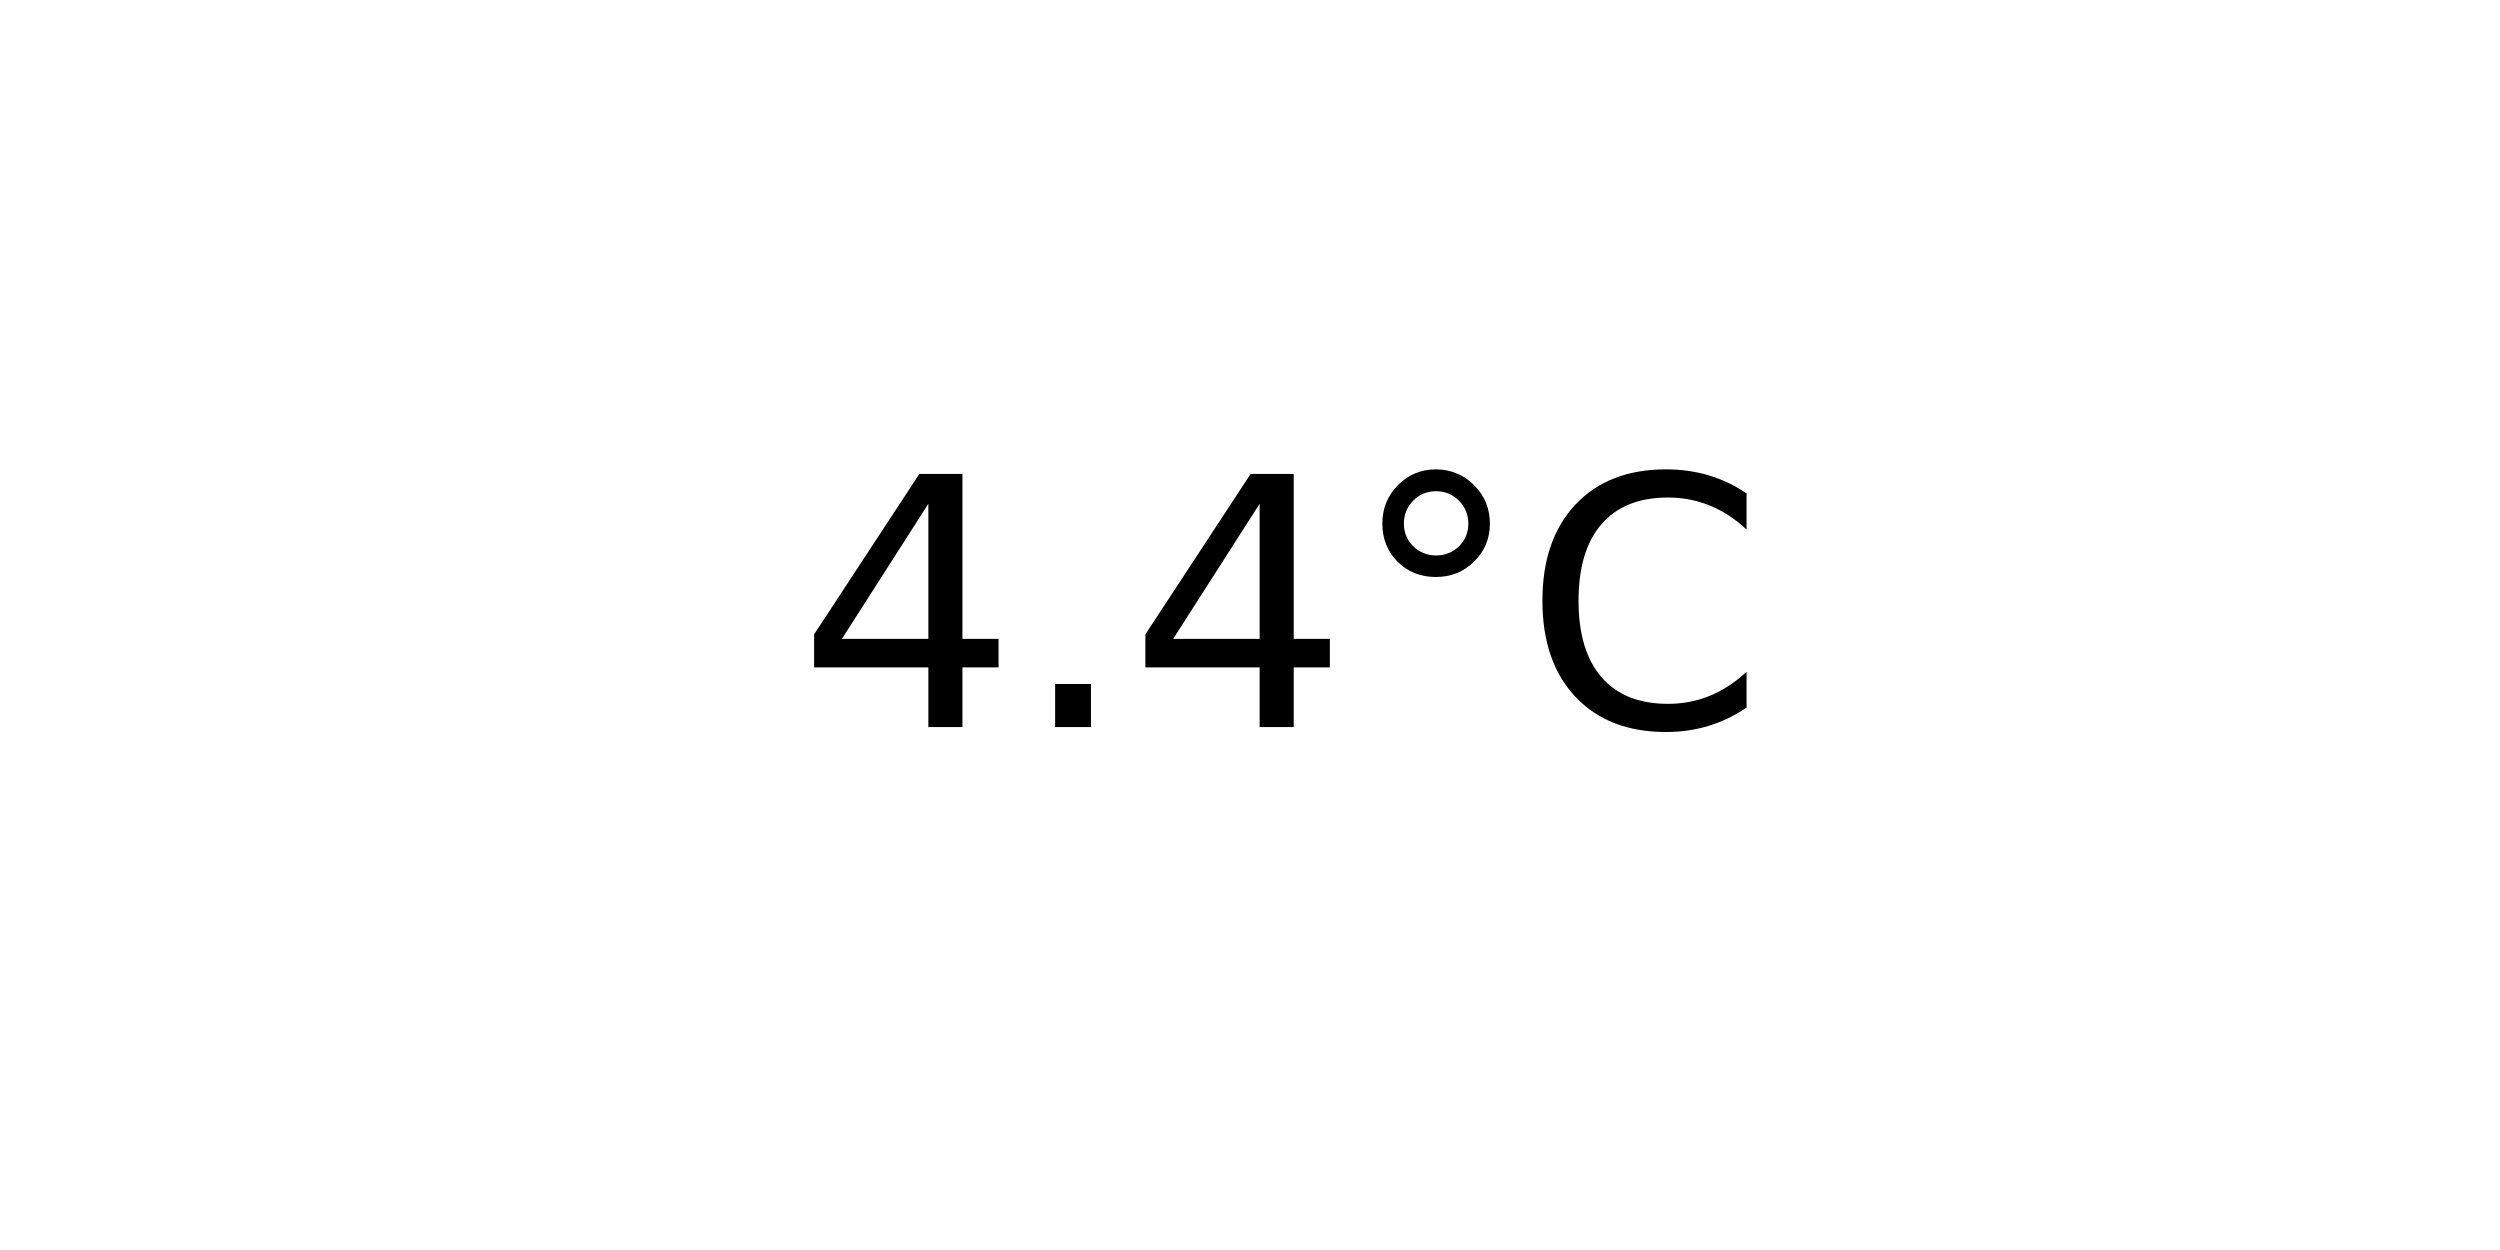
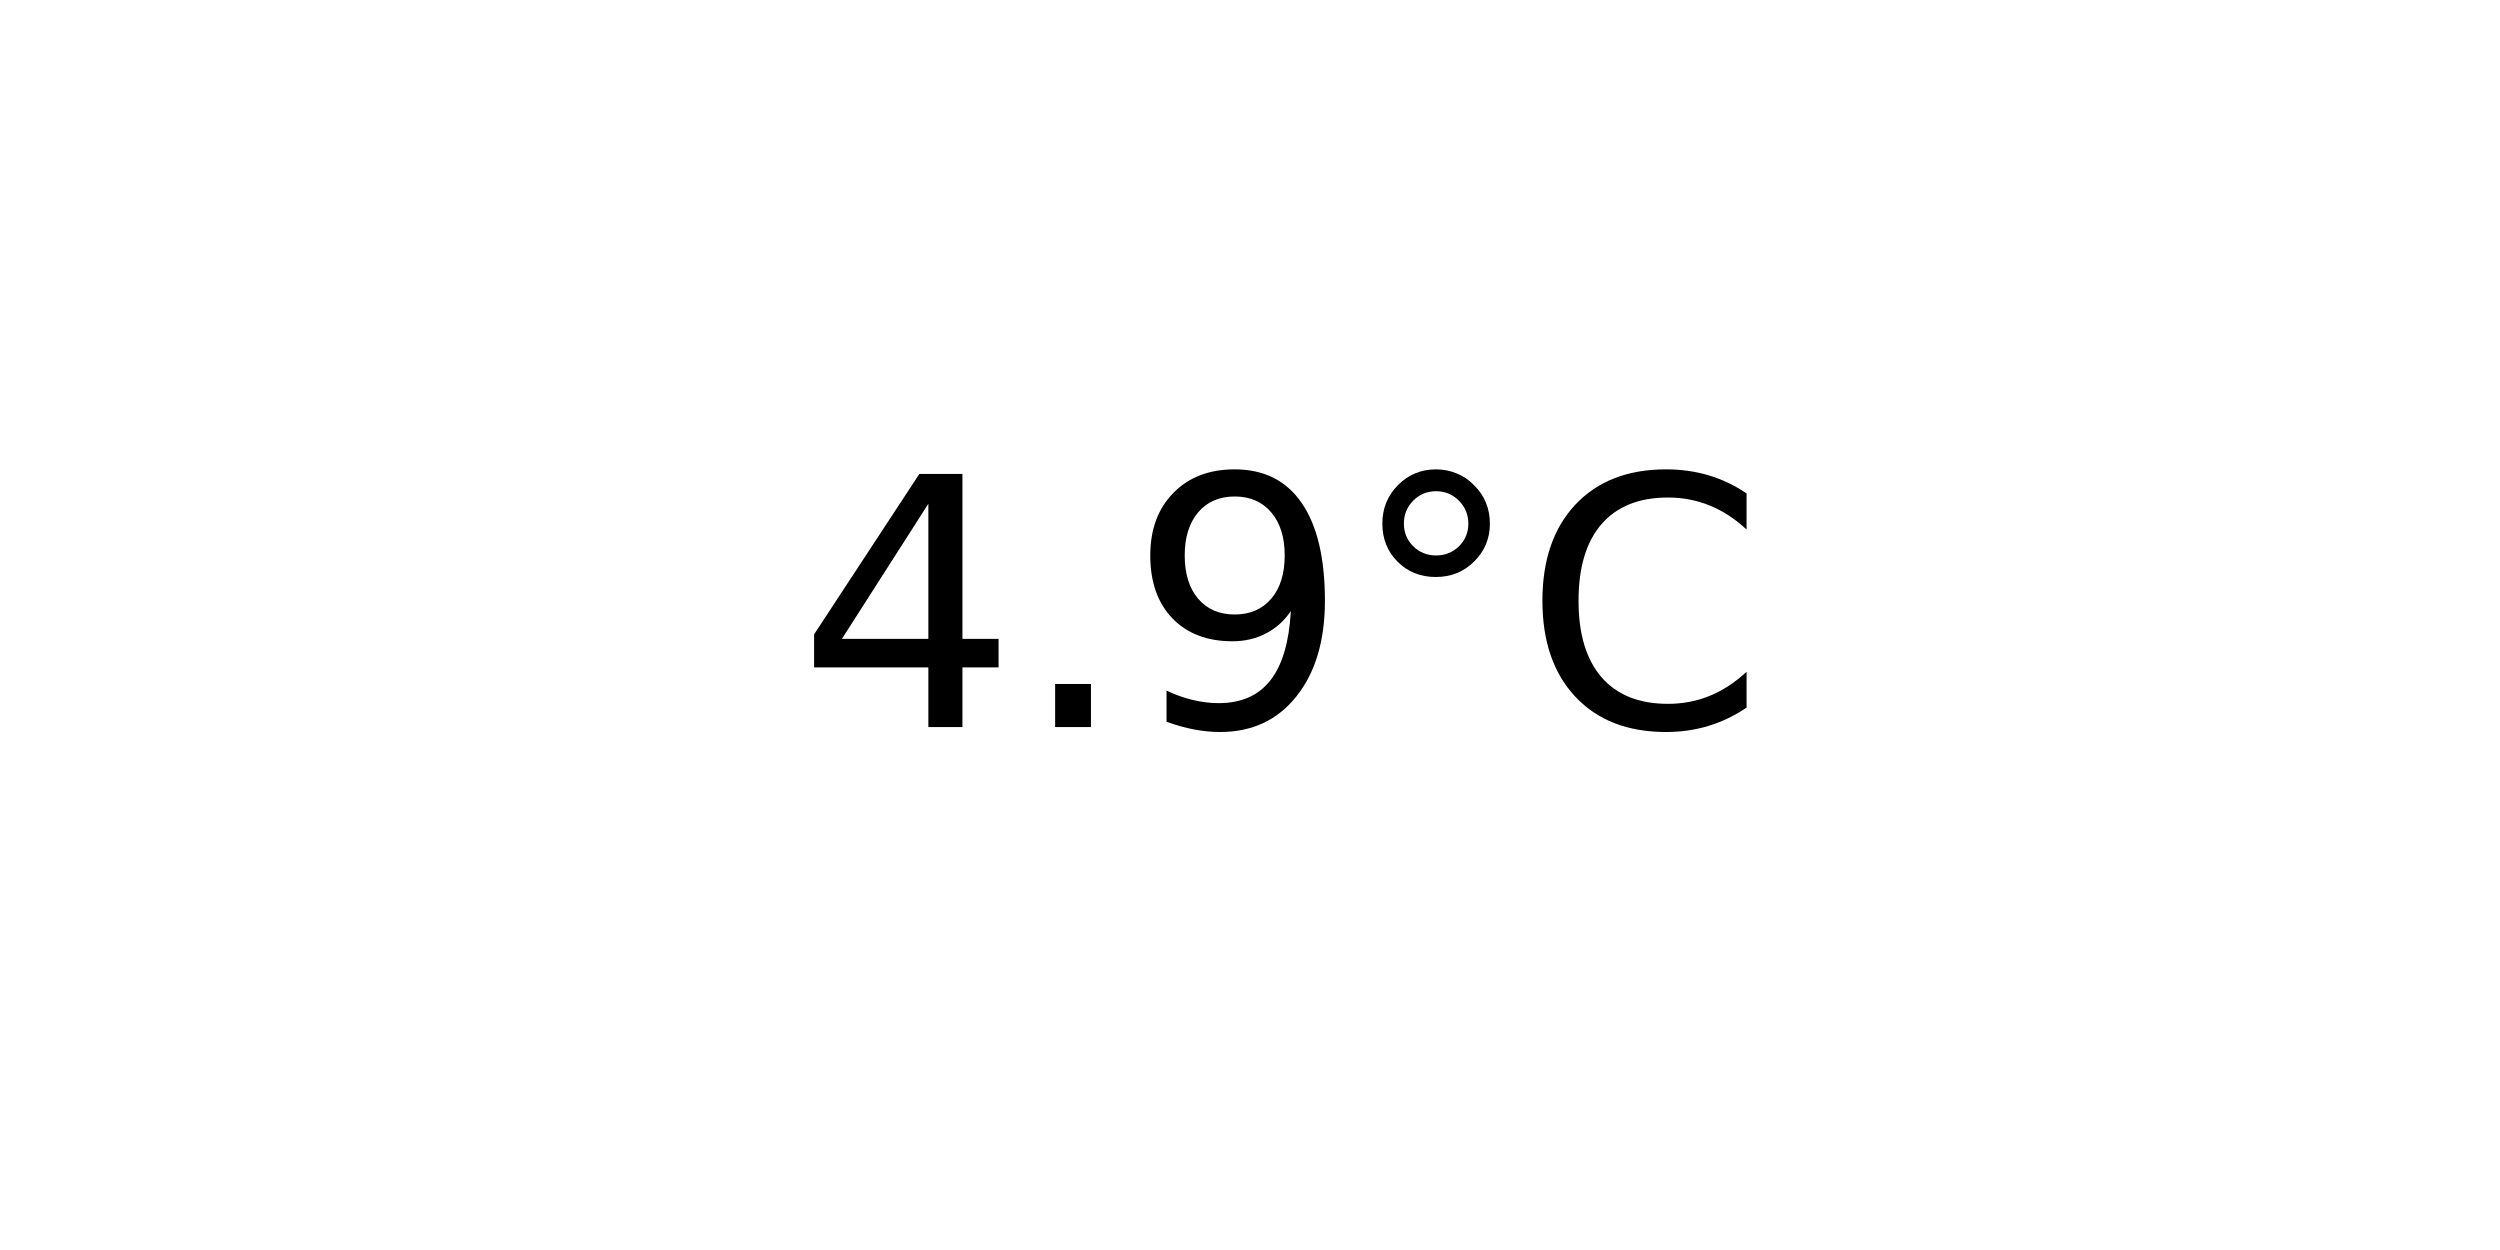
<svg xmlns="http://www.w3.org/2000/svg" xmlns:xlink="http://www.w3.org/1999/xlink" width="72pt" height="36pt" viewBox="0 0 72 36" version="1.1">
  <defs>
    <style type="text/css">*{stroke-linejoin: round; stroke-linecap: butt}</style>
  </defs>
  <g id="figure_1">
    <g id="axes_1">
      <g id="text_1">
        <g transform="translate(22.95703 20.93937) scale(0.1 -0.1)">
          <defs>
            <path id="DejaVuSans-34" d="M 2419 4116  L 825 1625  L 2419 1625  L 2419 4116  z M 2253 4666  L 3047 4666  L 3047 1625  L 3713 1625  L 3713 1100  L 3047 1100  L 3047 0  L 2419 0  L 2419 1100  L 313 1100  L 313 1709  L 2253 4666  z " transform="scale(0.015625)" />
            <path id="DejaVuSans-2e" d="M 684 794  L 1344 794  L 1344 0  L 684 0  L 684 794  z " transform="scale(0.015625)" />
+             <path id="DejaVuSans-39" d="M 703 97  L 703 672  Q 941 559 1184 500  Q 1428 441 1663 441  Q 2288 441 2617 861  Q 2947 1281 2994 2138  Q 2813 1869 2534 1725  Q 2256 1581 1919 1581  Q 1219 1581 811 2004  Q 403 2428 403 3163  Q 403 3881 828 4315  Q 1253 4750 1959 4750  Q 2769 4750 3195 4129  Q 3622 3509 3622 2328  Q 3622 1225 3098 567  Q 2575 -91 1691 -91  Q 1453 -91 1209 -44  Q 966 3 703 97  z M 1959 2075  Q 2384 2075 2632 2365  Q 2881 2656 2881 3163  Q 2881 3666 2632 3958  Q 2384 4250 1959 4250  Q 1534 4250 1286 3958  Q 1038 3666 1038 3163  Q 1038 2656 1286 2365  Q 1534 2075 1959 2075  z " transform="scale(0.015625)" />
            <path id="DejaVuSans-b0" d="M 1600 4347  Q 1350 4347 1178 4173  Q 1006 4000 1006 3750  Q 1006 3503 1178 3333  Q 1350 3163 1600 3163  Q 1850 3163 2022 3333  Q 2194 3503 2194 3750  Q 2194 3997 2020 4172  Q 1847 4347 1600 4347  z M 1600 4750  Q 1800 4750 1984 4673  Q 2169 4597 2303 4453  Q 2447 4313 2519 4134  Q 2591 3956 2591 3750  Q 2591 3338 2302 3052  Q 2013 2766 1594 2766  Q 1172 2766 890 3047  Q 609 3328 609 3750  Q 609 4169 896 4459  Q 1184 4750 1600 4750  z " transform="scale(0.015625)" />
            <path id="DejaVuSans-43" d="M 4122 4306  L 4122 3641  Q 3803 3938 3442 4084  Q 3081 4231 2675 4231  Q 1875 4231 1450 3742  Q 1025 3253 1025 2328  Q 1025 1406 1450 917  Q 1875 428 2675 428  Q 3081 428 3442 575  Q 3803 722 4122 1019  L 4122 359  Q 3791 134 3420 21  Q 3050 -91 2638 -91  Q 1578 -91 968 557  Q 359 1206 359 2328  Q 359 3453 968 4101  Q 1578 4750 2638 4750  Q 3056 4750 3426 4639  Q 3797 4528 4122 4306  z " transform="scale(0.015625)" />
          </defs>
          <use xlink:href="#DejaVuSans-34" />
          <use xlink:href="#DejaVuSans-2e" x="63.623" />
-           <use xlink:href="#DejaVuSans-34" x="95.41" />
+           <use xlink:href="#DejaVuSans-39" x="95.41" />
          <use xlink:href="#DejaVuSans-b0" x="159.033" />
          <use xlink:href="#DejaVuSans-43" x="209.033" />
        </g>
      </g>
    </g>
  </g>
</svg>
